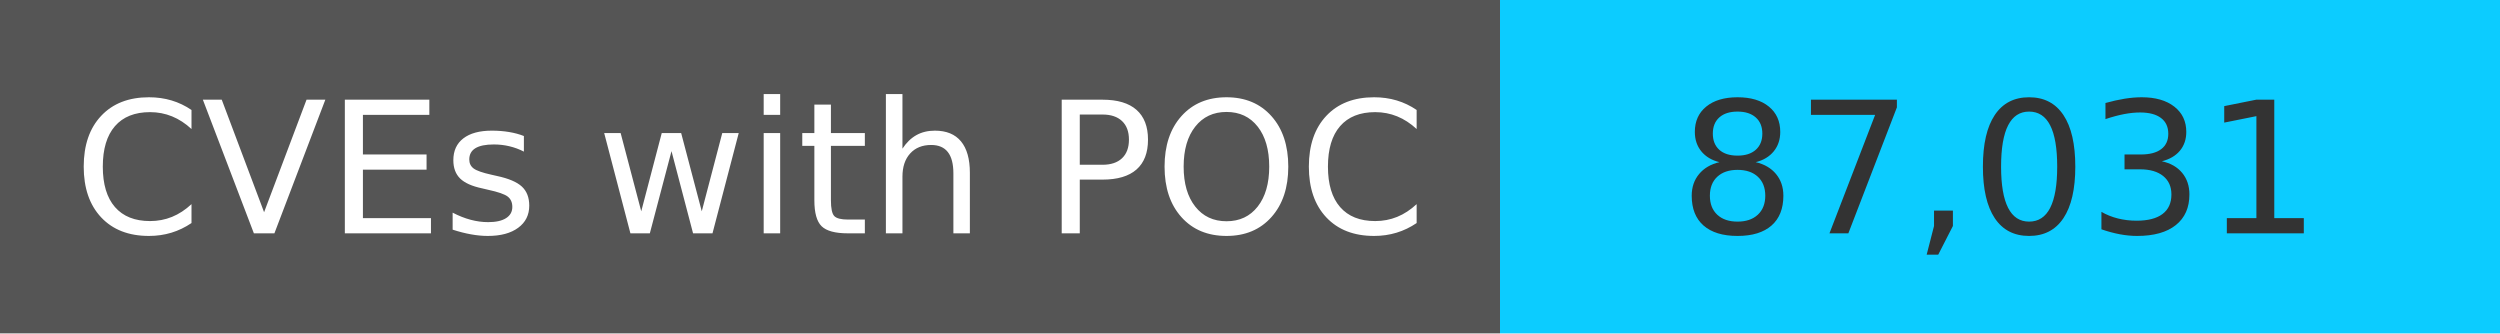
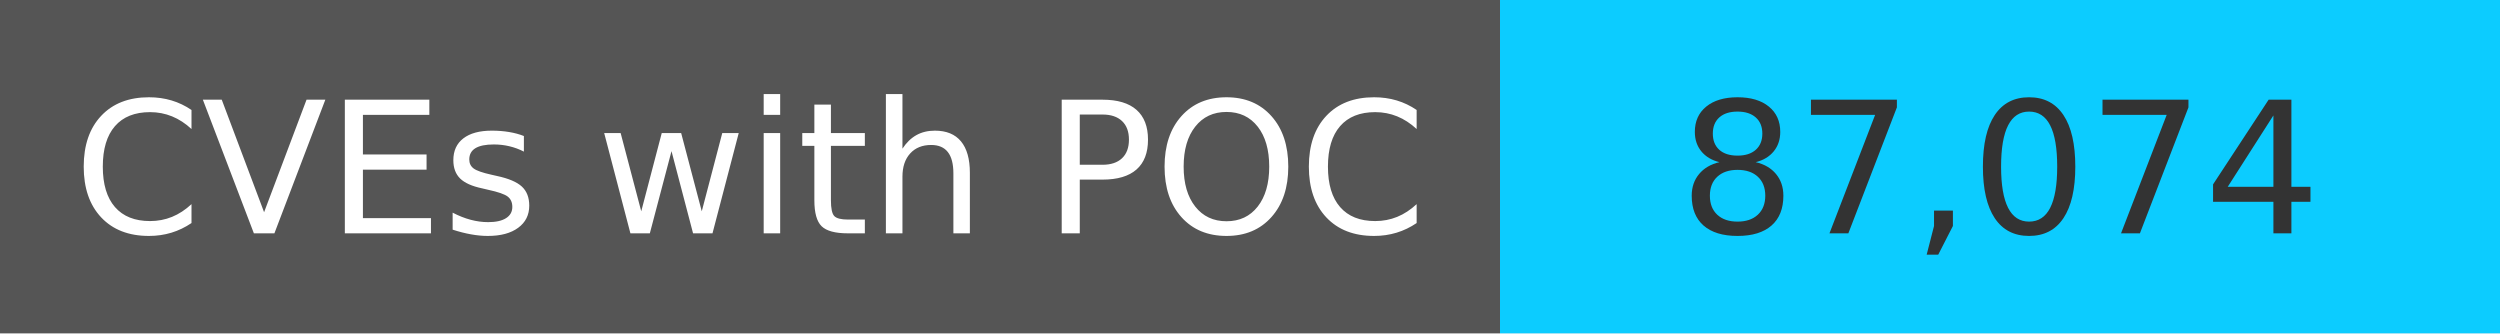
<svg xmlns="http://www.w3.org/2000/svg" width="150" height="20" role="img">
  <linearGradient id="s" x2="0" y2="100%">
    <stop offset="0" stop-color="#bbb" stop-opacity=".1" />
    <stop offset="1" stop-opacity=".1" />
  </linearGradient>
  <g>
    <rect width="90" height="20" fill="#555" />
    <rect x="90" width="267" height="20" fill="#0cccff" />
  </g>
  <g fill="#fff" text-anchor="middle" font-family="Verdana,Geneva,DejaVu Sans,sans-serif" text-rendering="geometricPrecision" font-size="110">
    <text x="450" y="140" transform="scale(.1)" fill="#fff">
            CVEs with POC
        </text>
    <text x="1200" y="140" transform="scale(.1)" fill="#333">
-             87,031
+             87,074
        </text>
  </g>
</svg>
